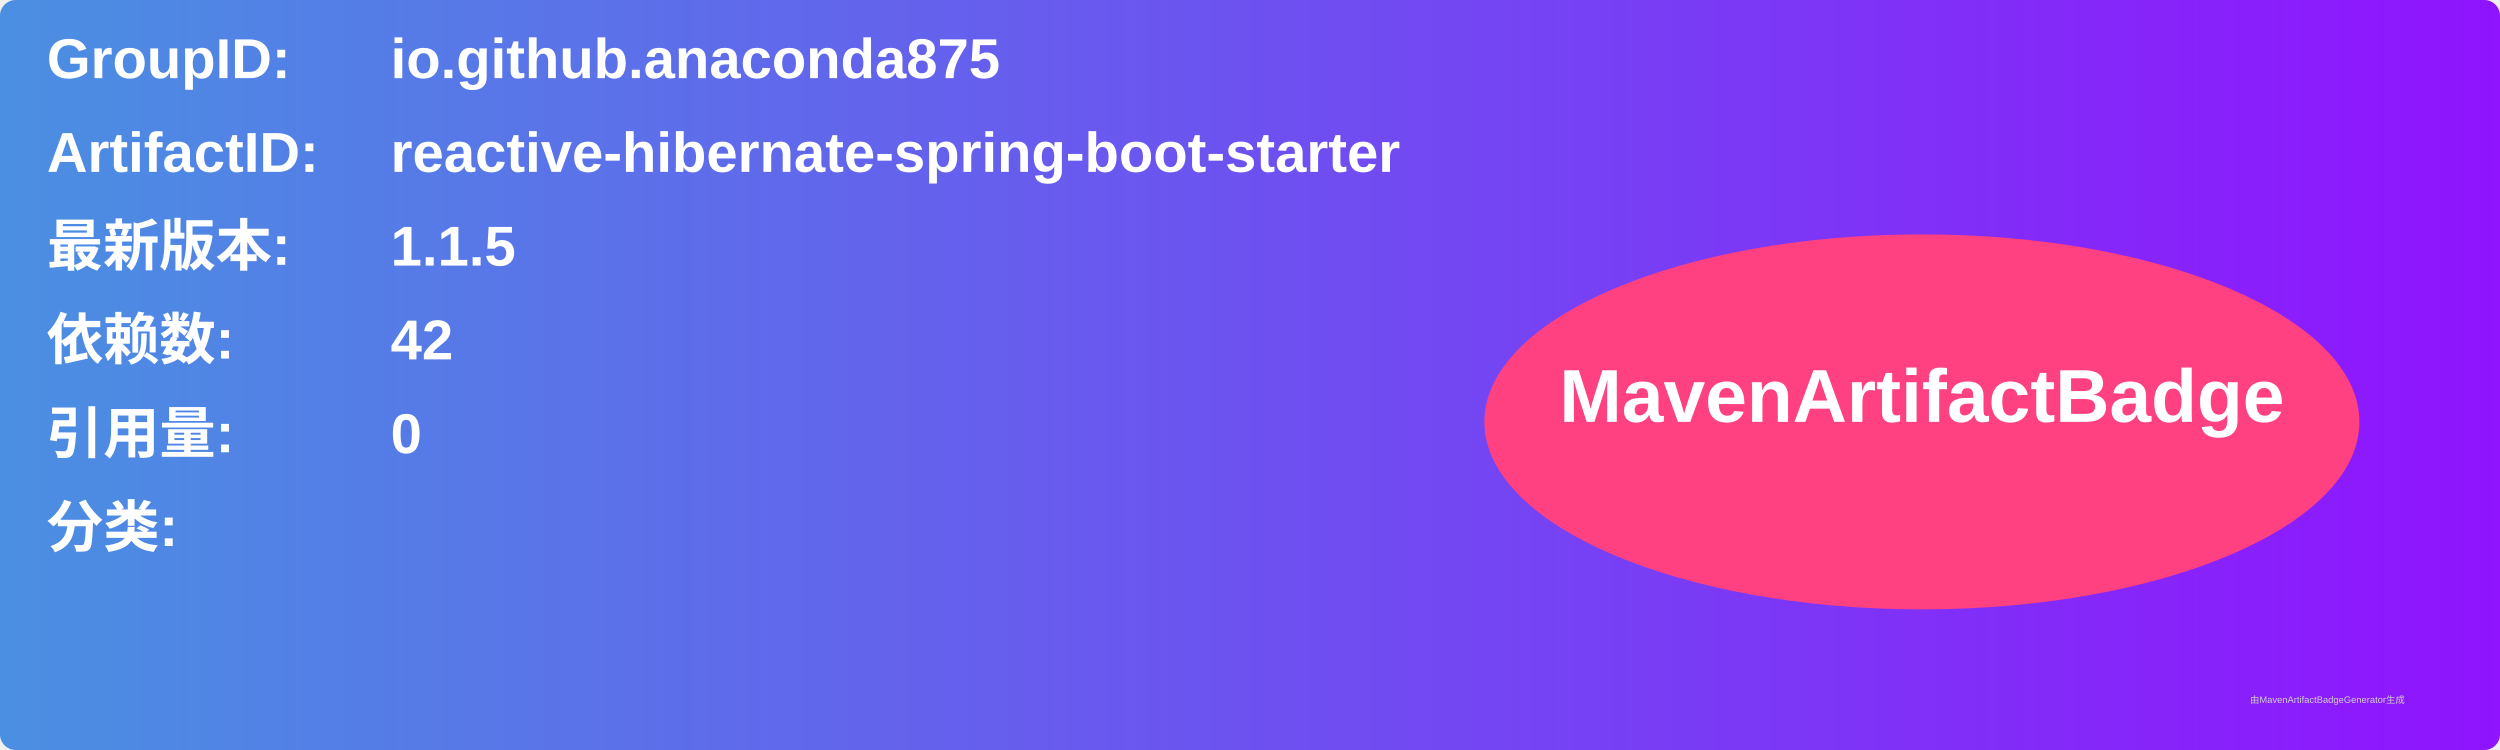
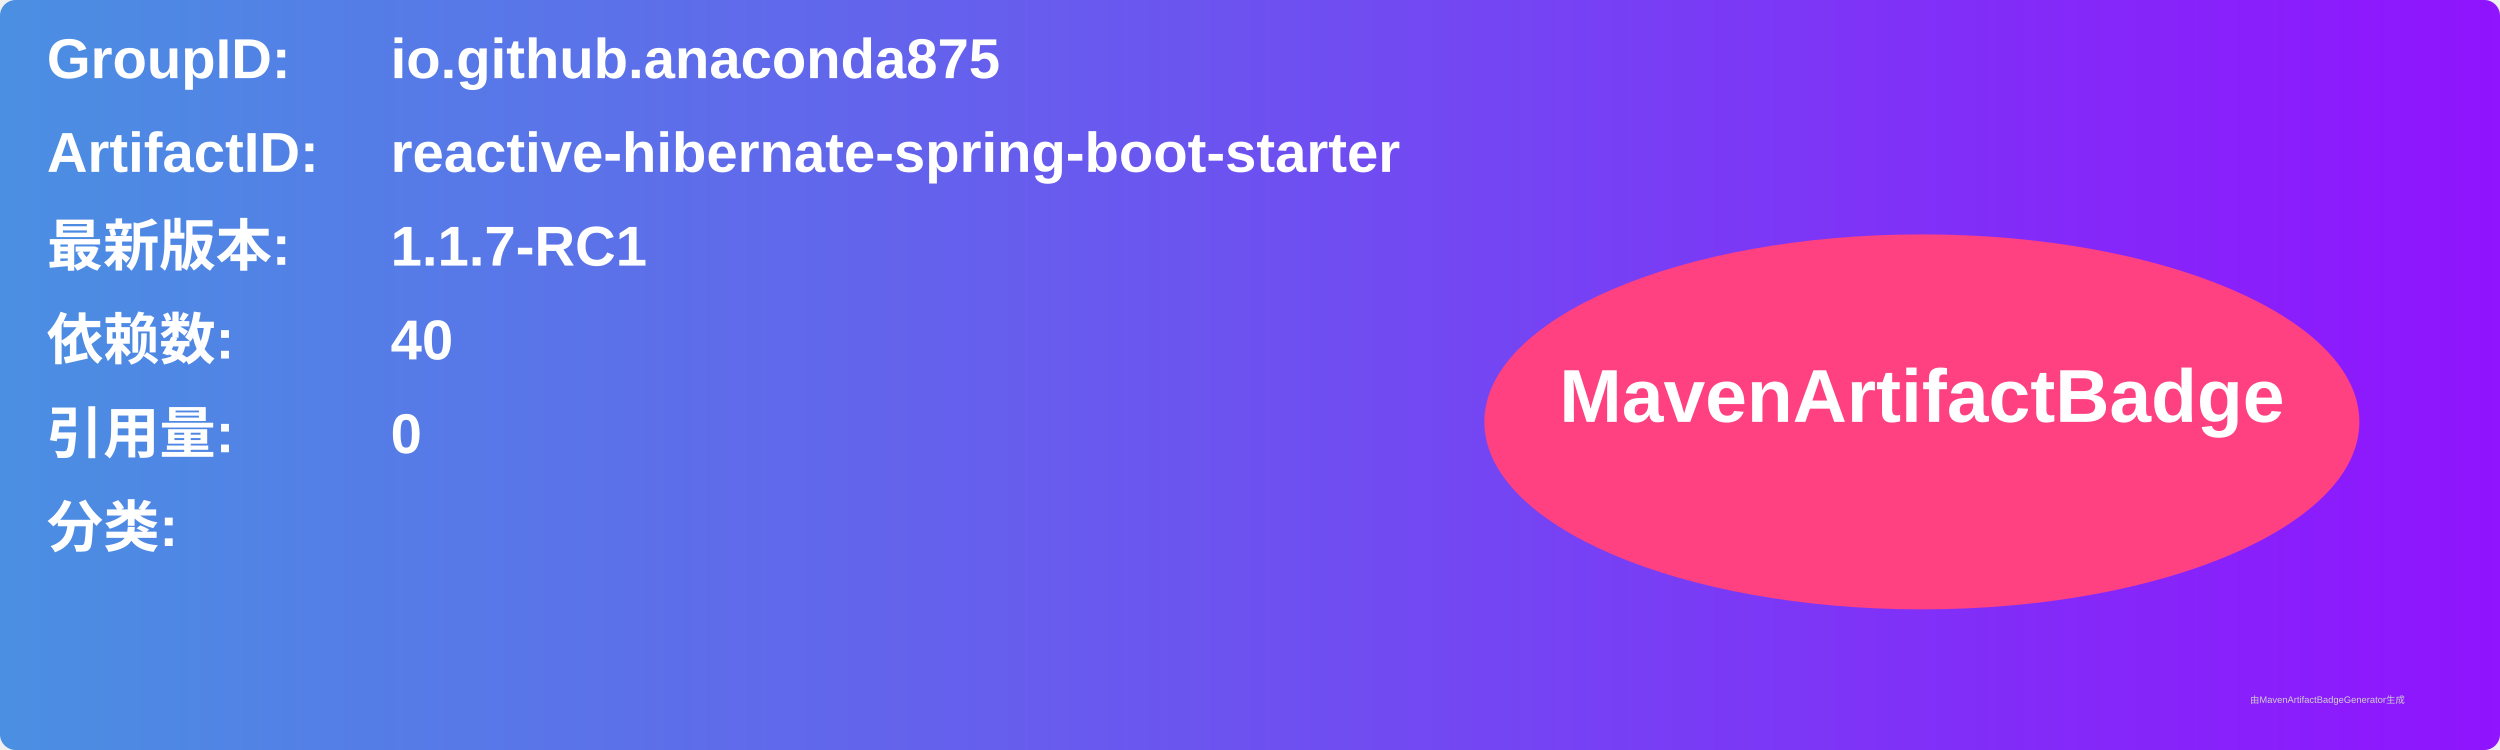
<svg xmlns="http://www.w3.org/2000/svg" width="800" height="240" viewBox="0 0 800 240">
  <linearGradient id="grad" x1="0%" y1="0%" x2="100%" y2="0%">
    <stop offset="0%" stop-color="#4a90e2" />
    <stop offset="100%" stop-color="#9013fe" />
  </linearGradient>
  <rect width="100%" height="100%" rx="5" ry="5" fill="url(#grad)" />
  <g transform="translate(15, 15)">
    <text x="0" y="10" font-family="Arial" font-size="18" fill="white" font-weight="bold" width="260">GroupID:</text>
    <text x="110" y="10" font-family="Arial" font-size="18" fill="white" font-weight="bold" width="460">io.github.anaconda875</text>
    <text x="0" y="40" font-family="Arial" font-size="18" fill="white" font-weight="bold" width="260">ArtifactID:</text>
    <text x="110" y="40" font-family="Arial" font-size="18" fill="white" font-weight="bold" width="460">reactive-hibernate-spring-boot-starter</text>
    <text x="0" y="70" font-family="Arial" font-size="18" fill="white" font-weight="bold">最新版本:</text>
    <text x="110" y="70" font-family="Arial" font-size="18" fill="white" font-weight="bold">
-       <tspan font-weight="bold">1.1.5</tspan>
+       <tspan font-weight="bold">1.1.7-RC1</tspan>
    </text>
    <text x="0" y="100" font-family="Arial" font-size="18" fill="white" font-weight="bold">依赖数: </text>
    <text x="110" y="100" font-family="Arial" font-size="18" fill="white">
-       <tspan font-weight="bold">42</tspan>
+       <tspan font-weight="bold">40</tspan>
    </text>
    <text x="0" y="130" font-family="Arial" font-size="18" fill="white" font-weight="bold">引用量: </text>
    <text x="110" y="130" font-family="Arial" font-size="18" fill="white">
      <tspan font-weight="bold">0</tspan>
    </text>
    <text x="0" y="160" font-family="Arial" font-size="18" fill="white" font-weight="bold">分类:</text>
    <text x="10" y="190" font-family="Arial" font-size="10" fill="white">
      <tspan font-weight="bold" />
    </text>
    <ellipse cx="600" cy="120" rx="140" ry="60" fill="#ff4081" />
    <text x="600" y="120" text-anchor="middle" font-family="Arial" font-size="24" fill="white" font-weight="bold">MavenArtifactBadge</text>
  </g>
  <text x="720" y="225" font-family="Arial" font-size="3" fill="#d0d0d0">由MavenArtifactBadgeGenerator生成</text>
</svg>
